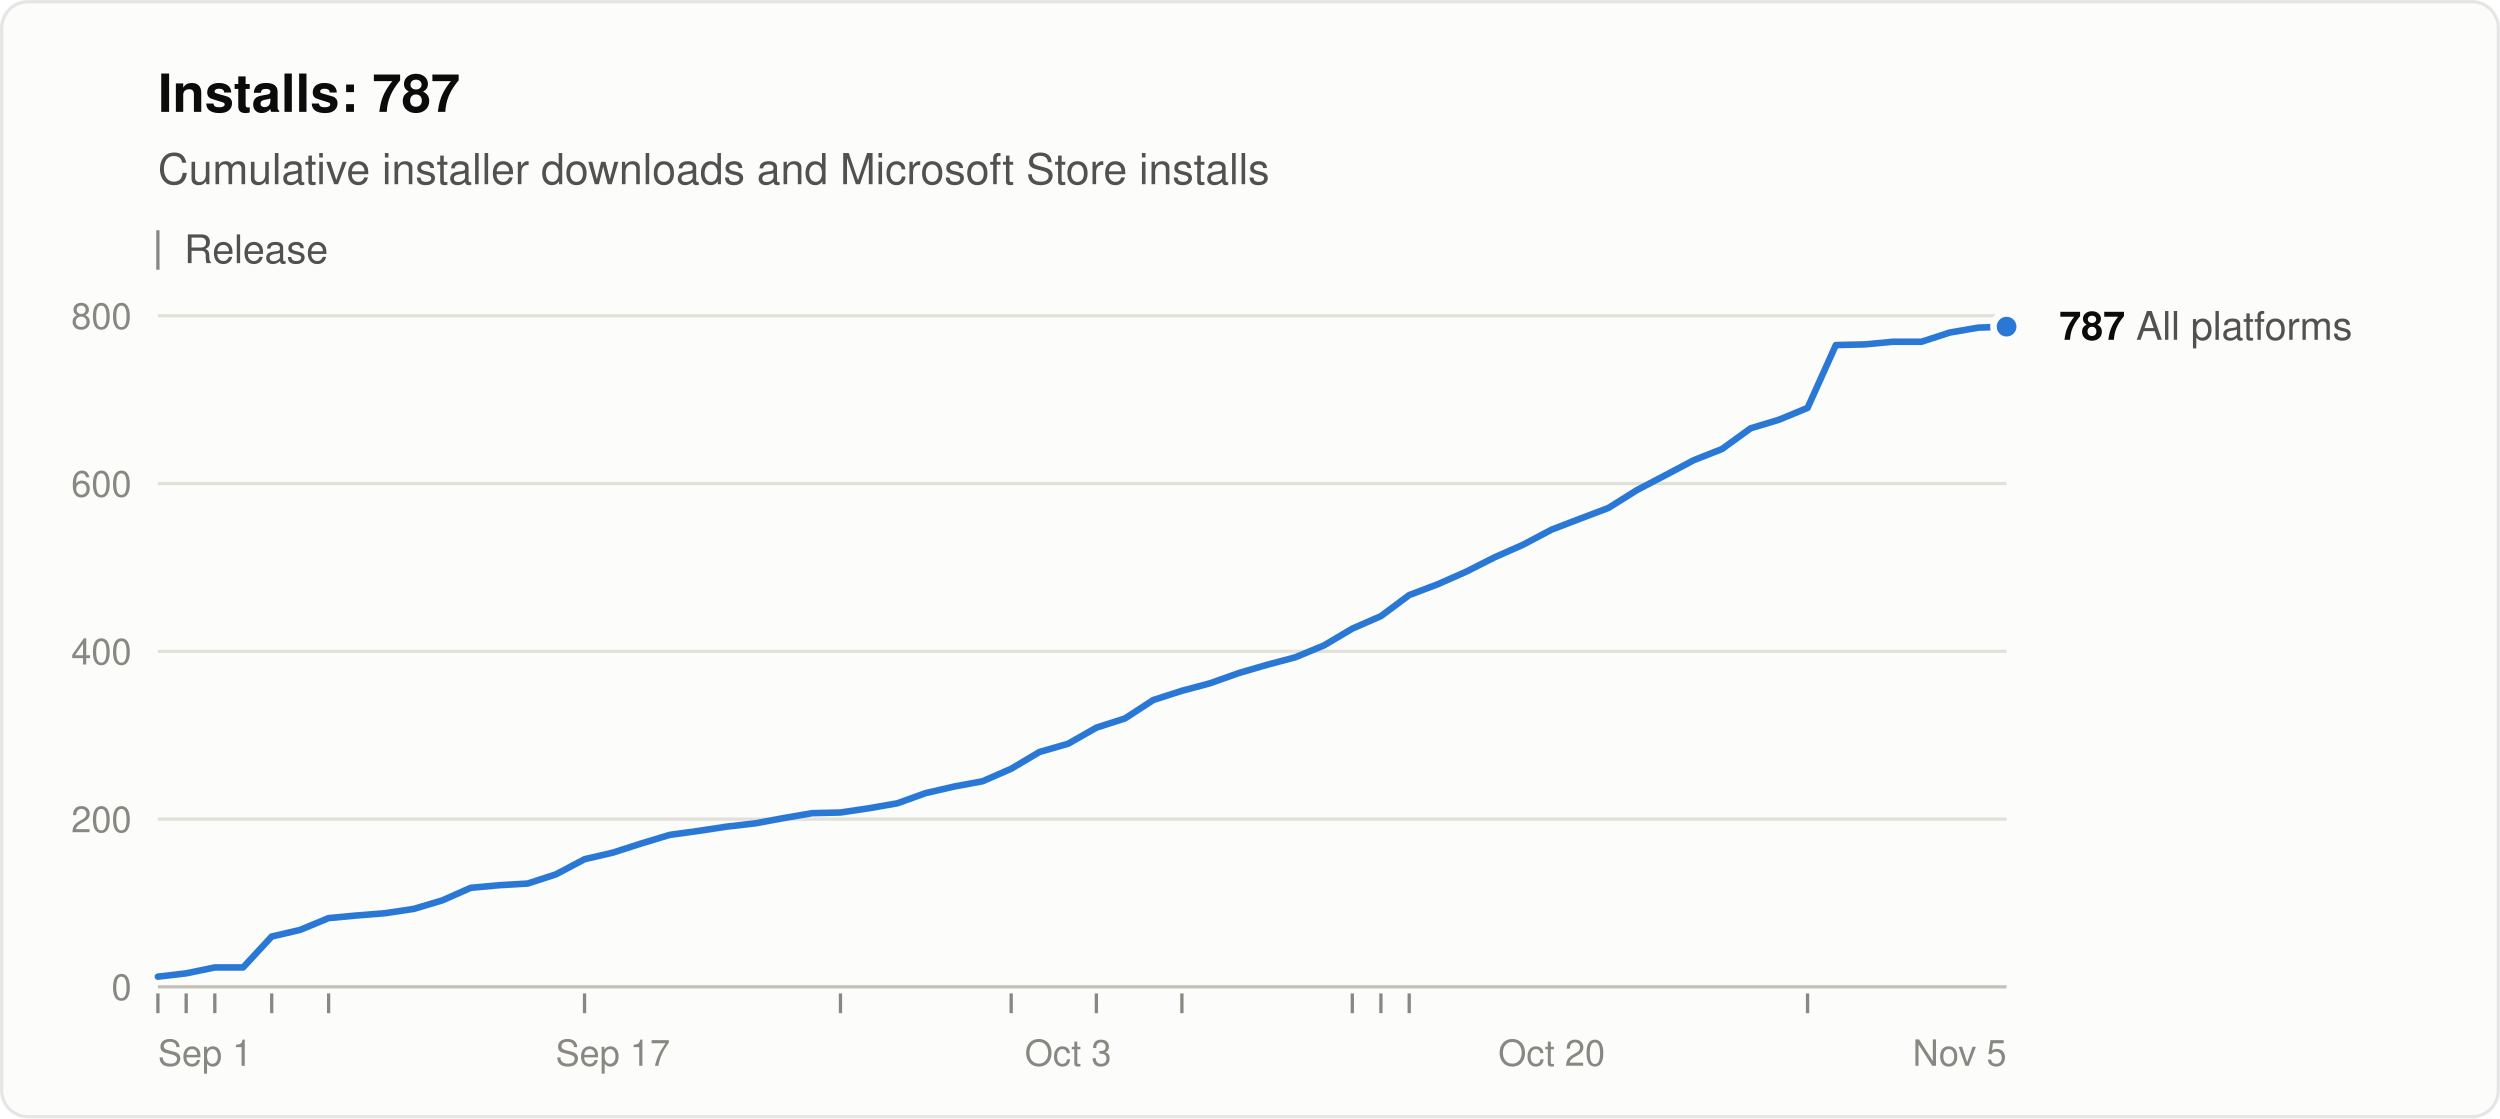
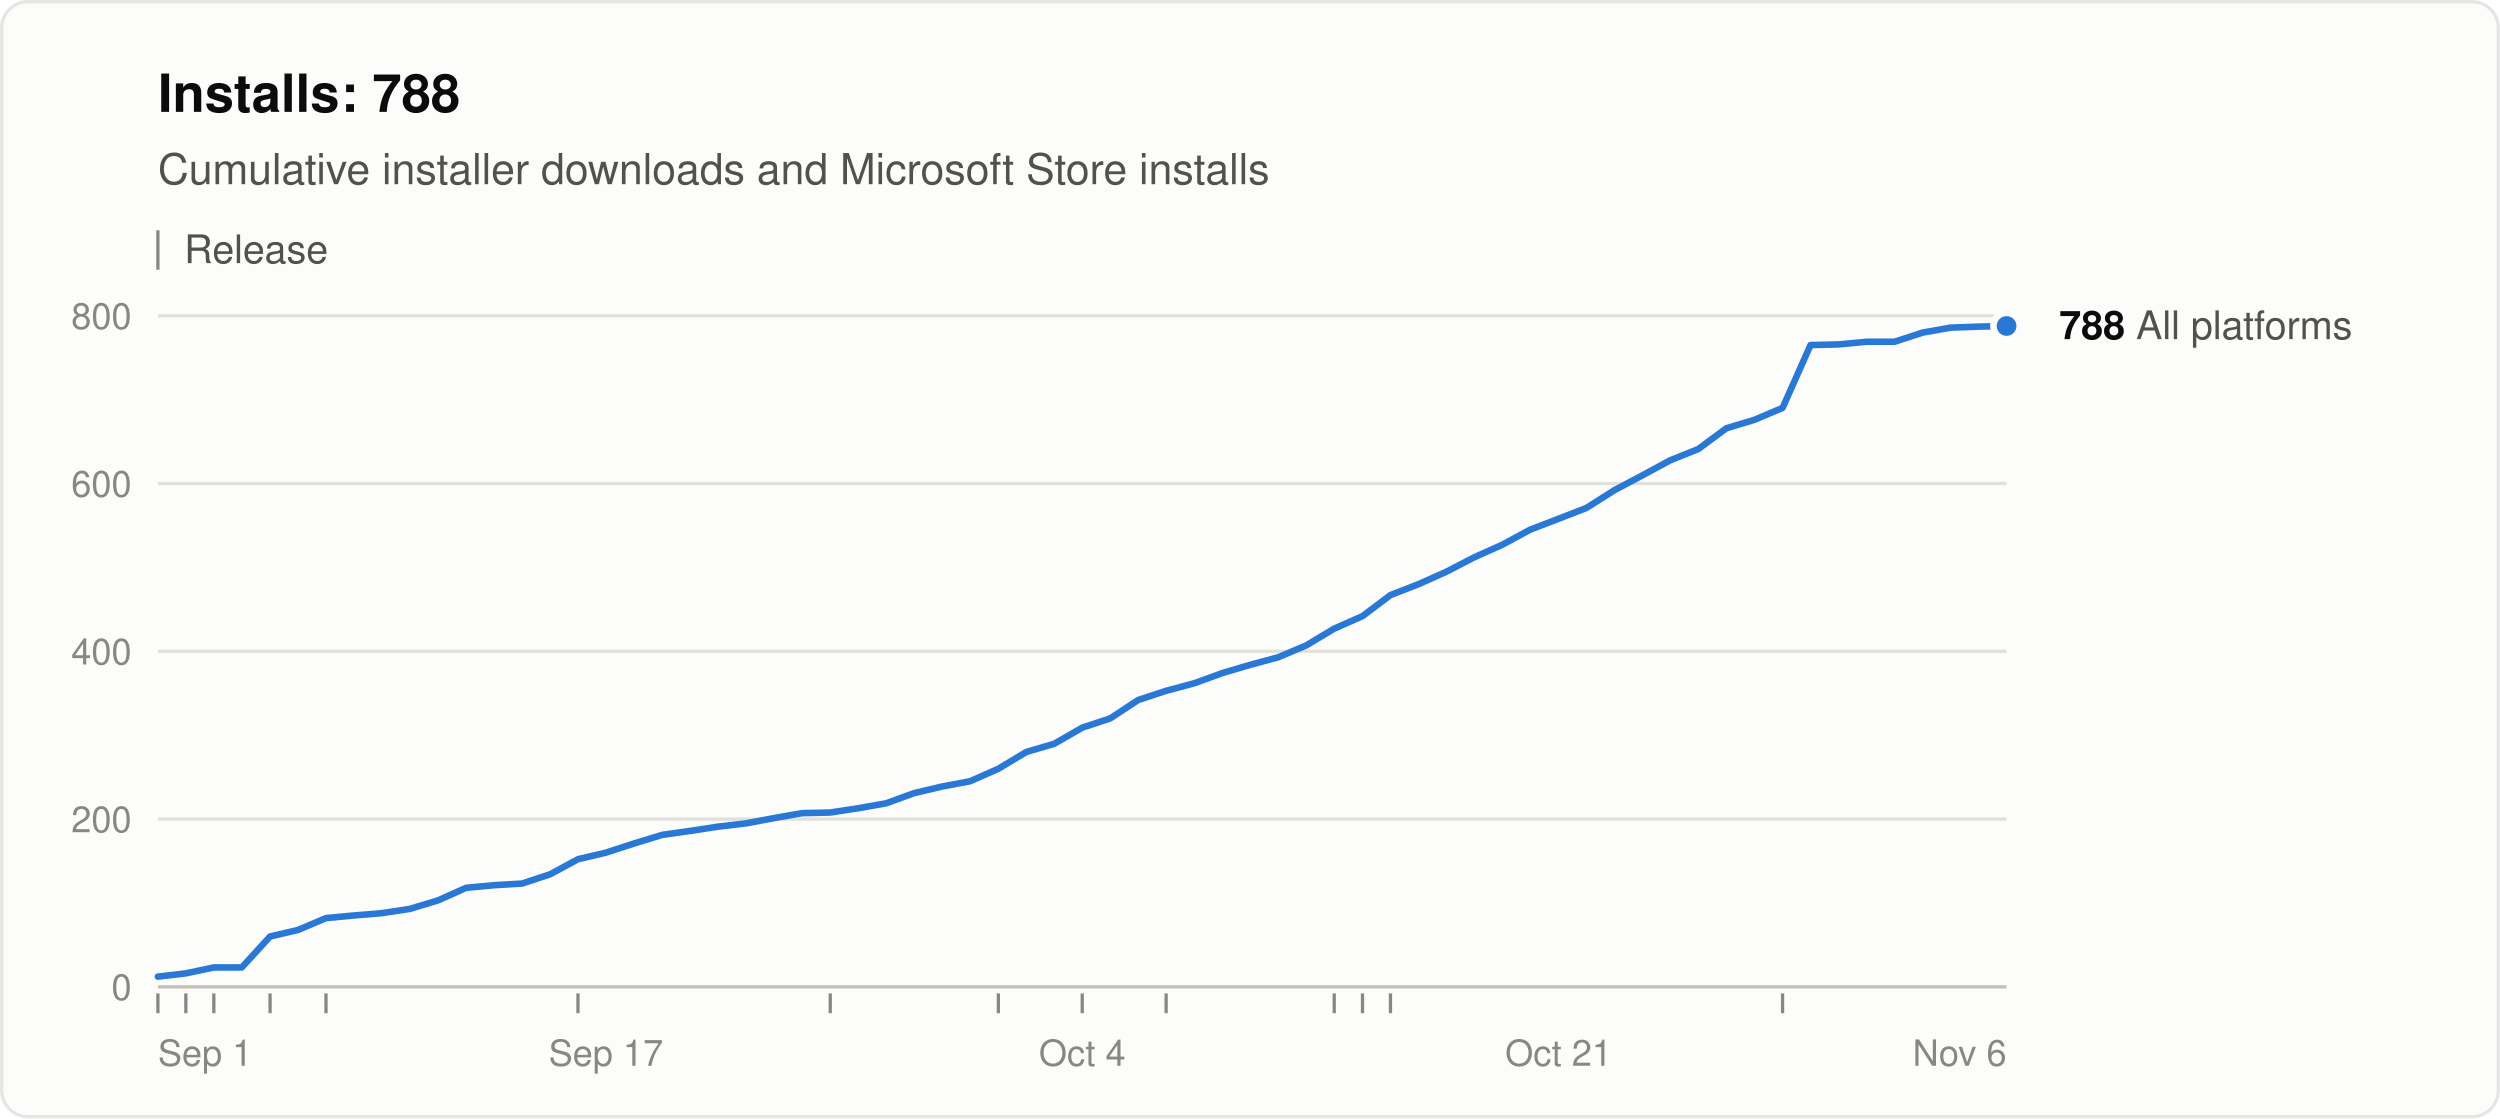
<svg xmlns="http://www.w3.org/2000/svg" width="760" height="340" viewBox="0 0 760 340" role="img" aria-labelledby="title desc" font-family="system-ui, -apple-system, &quot;Segoe UI&quot;, Helvetica, Arial, sans-serif">
  <rect x="0.5" y="0.5" width="759" height="339" rx="8" fill="#fcfcfb" stroke="rgba(11,11,11,0.10)" />
-   <text x="48" y="34" font-size="16" font-weight="600" fill="#0b0b0b">Installs: 787</text>
+   <text x="48" y="34" font-size="16" font-weight="600" fill="#0b0b0b">Installs: 788</text>
  <text x="48" y="56" font-size="13" fill="#52514e">Cumulative installer downloads and Microsoft Store installs</text>
  <line x1="48" y1="70" x2="48" y2="82" stroke="#898781" />
  <text x="56" y="80" font-size="12" fill="#52514e">Release</text>
  <line x1="48" y1="300.0" x2="610" y2="300.0" stroke="#c3c2b7" />
  <text x="40" y="304.0" font-size="11" text-anchor="end" fill="#898781" style="font-variant-numeric: tabular-nums">0</text>
  <line x1="48" y1="249.0" x2="610" y2="249.0" stroke="#e1e0d9" />
  <text x="40" y="253.0" font-size="11" text-anchor="end" fill="#898781" style="font-variant-numeric: tabular-nums">200</text>
  <line x1="48" y1="198.0" x2="610" y2="198.0" stroke="#e1e0d9" />
  <text x="40" y="202.0" font-size="11" text-anchor="end" fill="#898781" style="font-variant-numeric: tabular-nums">400</text>
  <line x1="48" y1="147.0" x2="610" y2="147.0" stroke="#e1e0d9" />
  <text x="40" y="151.0" font-size="11" text-anchor="end" fill="#898781" style="font-variant-numeric: tabular-nums">600</text>
  <line x1="48" y1="96.0" x2="610" y2="96.0" stroke="#e1e0d9" />
  <text x="40" y="100.0" font-size="11" text-anchor="end" fill="#898781" style="font-variant-numeric: tabular-nums">800</text>
  <text x="48.0" y="324" font-size="11" text-anchor="start" fill="#898781">Sep 1</text>
-   <text x="186.3" y="324" font-size="11" text-anchor="middle" fill="#898781">Sep 17</text>
-   <text x="324.7" y="324" font-size="11" text-anchor="middle" fill="#898781">Oct 3</text>
-   <text x="471.7" y="324" font-size="11" text-anchor="middle" fill="#898781">Oct 20</text>
-   <text x="610.0" y="324" font-size="11" text-anchor="end" fill="#898781">Nov 5</text>
+   <text x="184.2" y="324" font-size="11" text-anchor="middle" fill="#898781">Sep 17</text>
+   <text x="329.0" y="324" font-size="11" text-anchor="middle" fill="#898781">Oct 4</text>
+   <text x="473.8" y="324" font-size="11" text-anchor="middle" fill="#898781">Oct 21</text>
+   <text x="610.0" y="324" font-size="11" text-anchor="end" fill="#898781">Nov 6</text>
  <line x1="48.0" y1="302" x2="48.0" y2="308" stroke="#898781" />
-   <line x1="56.6" y1="302" x2="56.6" y2="308" stroke="#898781" />
-   <line x1="65.3" y1="302" x2="65.3" y2="308" stroke="#898781" />
-   <line x1="82.6" y1="302" x2="82.6" y2="308" stroke="#898781" />
-   <line x1="99.9" y1="302" x2="99.9" y2="308" stroke="#898781" />
-   <line x1="177.7" y1="302" x2="177.7" y2="308" stroke="#898781" />
-   <line x1="255.5" y1="302" x2="255.5" y2="308" stroke="#898781" />
-   <line x1="307.4" y1="302" x2="307.4" y2="308" stroke="#898781" />
-   <line x1="333.3" y1="302" x2="333.3" y2="308" stroke="#898781" />
-   <line x1="359.3" y1="302" x2="359.3" y2="308" stroke="#898781" />
-   <line x1="411.1" y1="302" x2="411.1" y2="308" stroke="#898781" />
-   <line x1="419.8" y1="302" x2="419.8" y2="308" stroke="#898781" />
-   <line x1="428.4" y1="302" x2="428.4" y2="308" stroke="#898781" />
-   <line x1="549.5" y1="302" x2="549.5" y2="308" stroke="#898781" />
-   <polyline points="48.0,296.9 56.6,295.9 65.3,294.1 73.9,294.1 82.6,284.7 91.2,282.7 99.9,279.1 108.5,278.3 117.2,277.6 125.8,276.3 134.5,273.7 143.1,269.9 151.8,269.1 160.4,268.6 169.0,265.8 177.7,261.2 186.3,259.2 195.0,256.4 203.6,253.8 212.3,252.6 220.9,251.3 229.6,250.3 238.2,248.7 246.9,247.2 255.5,247.0 264.2,245.7 272.8,244.2 281.4,241.1 290.1,239.1 298.7,237.5 307.4,233.7 316.0,228.6 324.7,226.1 333.3,221.2 342.0,218.4 350.6,212.8 359.3,210.0 367.9,207.7 376.6,204.6 385.2,202.1 393.8,199.8 402.5,196.2 411.1,191.1 419.8,187.3 428.4,180.9 437.1,177.6 445.7,173.8 454.4,169.4 463.0,165.6 471.7,161.0 480.3,157.7 489.0,154.4 497.6,149.0 506.2,144.5 514.9,139.9 523.5,136.5 532.2,130.2 540.8,127.6 549.5,124.0 558.1,104.9 566.8,104.7 575.4,103.9 584.1,103.9 592.7,101.1 601.4,99.6 610.0,99.3" fill="none" stroke="#2a78d6" stroke-width="2" stroke-linejoin="round" stroke-linecap="round" />
-   <circle cx="610.0" cy="99.3" r="4" fill="#2a78d6" stroke="#fcfcfb" stroke-width="2" />
-   <text x="626.0" y="103.3" font-size="12" fill="#52514e">
-     <tspan font-weight="600" fill="#0b0b0b">787</tspan> All platforms</text>
+   <line x1="56.5" y1="302" x2="56.5" y2="308" stroke="#898781" />
+   <line x1="65.0" y1="302" x2="65.0" y2="308" stroke="#898781" />
+   <line x1="82.1" y1="302" x2="82.1" y2="308" stroke="#898781" />
+   <line x1="99.1" y1="302" x2="99.1" y2="308" stroke="#898781" />
+   <line x1="175.7" y1="302" x2="175.7" y2="308" stroke="#898781" />
+   <line x1="252.4" y1="302" x2="252.4" y2="308" stroke="#898781" />
+   <line x1="303.5" y1="302" x2="303.5" y2="308" stroke="#898781" />
+   <line x1="329.0" y1="302" x2="329.0" y2="308" stroke="#898781" />
+   <line x1="354.5" y1="302" x2="354.5" y2="308" stroke="#898781" />
+   <line x1="405.6" y1="302" x2="405.6" y2="308" stroke="#898781" />
+   <line x1="414.2" y1="302" x2="414.2" y2="308" stroke="#898781" />
+   <line x1="422.7" y1="302" x2="422.7" y2="308" stroke="#898781" />
+   <line x1="541.9" y1="302" x2="541.9" y2="308" stroke="#898781" />
+   <polyline points="48.0,296.9 56.5,295.9 65.0,294.1 73.5,294.1 82.1,284.7 90.6,282.7 99.1,279.1 107.6,278.3 116.1,277.6 124.6,276.3 133.2,273.7 141.7,269.9 150.2,269.1 158.7,268.6 167.2,265.8 175.7,261.2 184.2,259.2 192.8,256.4 201.3,253.8 209.8,252.6 218.3,251.3 226.8,250.3 235.3,248.7 243.8,247.2 252.4,247.0 260.9,245.7 269.4,244.2 277.9,241.1 286.4,239.1 294.9,237.5 303.5,233.7 312.0,228.6 320.5,226.1 329.0,221.2 337.5,218.4 346.0,212.8 354.5,210.0 363.1,207.7 371.6,204.6 380.1,202.1 388.6,199.8 397.1,196.2 405.6,191.1 414.2,187.3 422.7,180.9 431.2,177.6 439.7,173.8 448.2,169.4 456.7,165.6 465.2,161.0 473.8,157.7 482.3,154.4 490.8,149.0 499.3,144.5 507.8,139.9 516.3,136.5 524.8,130.2 533.4,127.6 541.9,124.0 550.4,104.9 558.9,104.7 567.4,103.9 575.9,103.9 584.5,101.1 593.0,99.6 601.5,99.3 610.0,99.1" fill="none" stroke="#2a78d6" stroke-width="2" stroke-linejoin="round" stroke-linecap="round" />
+   <circle cx="610.0" cy="99.1" r="4" fill="#2a78d6" stroke="#fcfcfb" stroke-width="2" />
+   <text x="626.0" y="103.1" font-size="12" fill="#52514e">
+     <tspan font-weight="600" fill="#0b0b0b">788</tspan> All platforms</text>
</svg>
